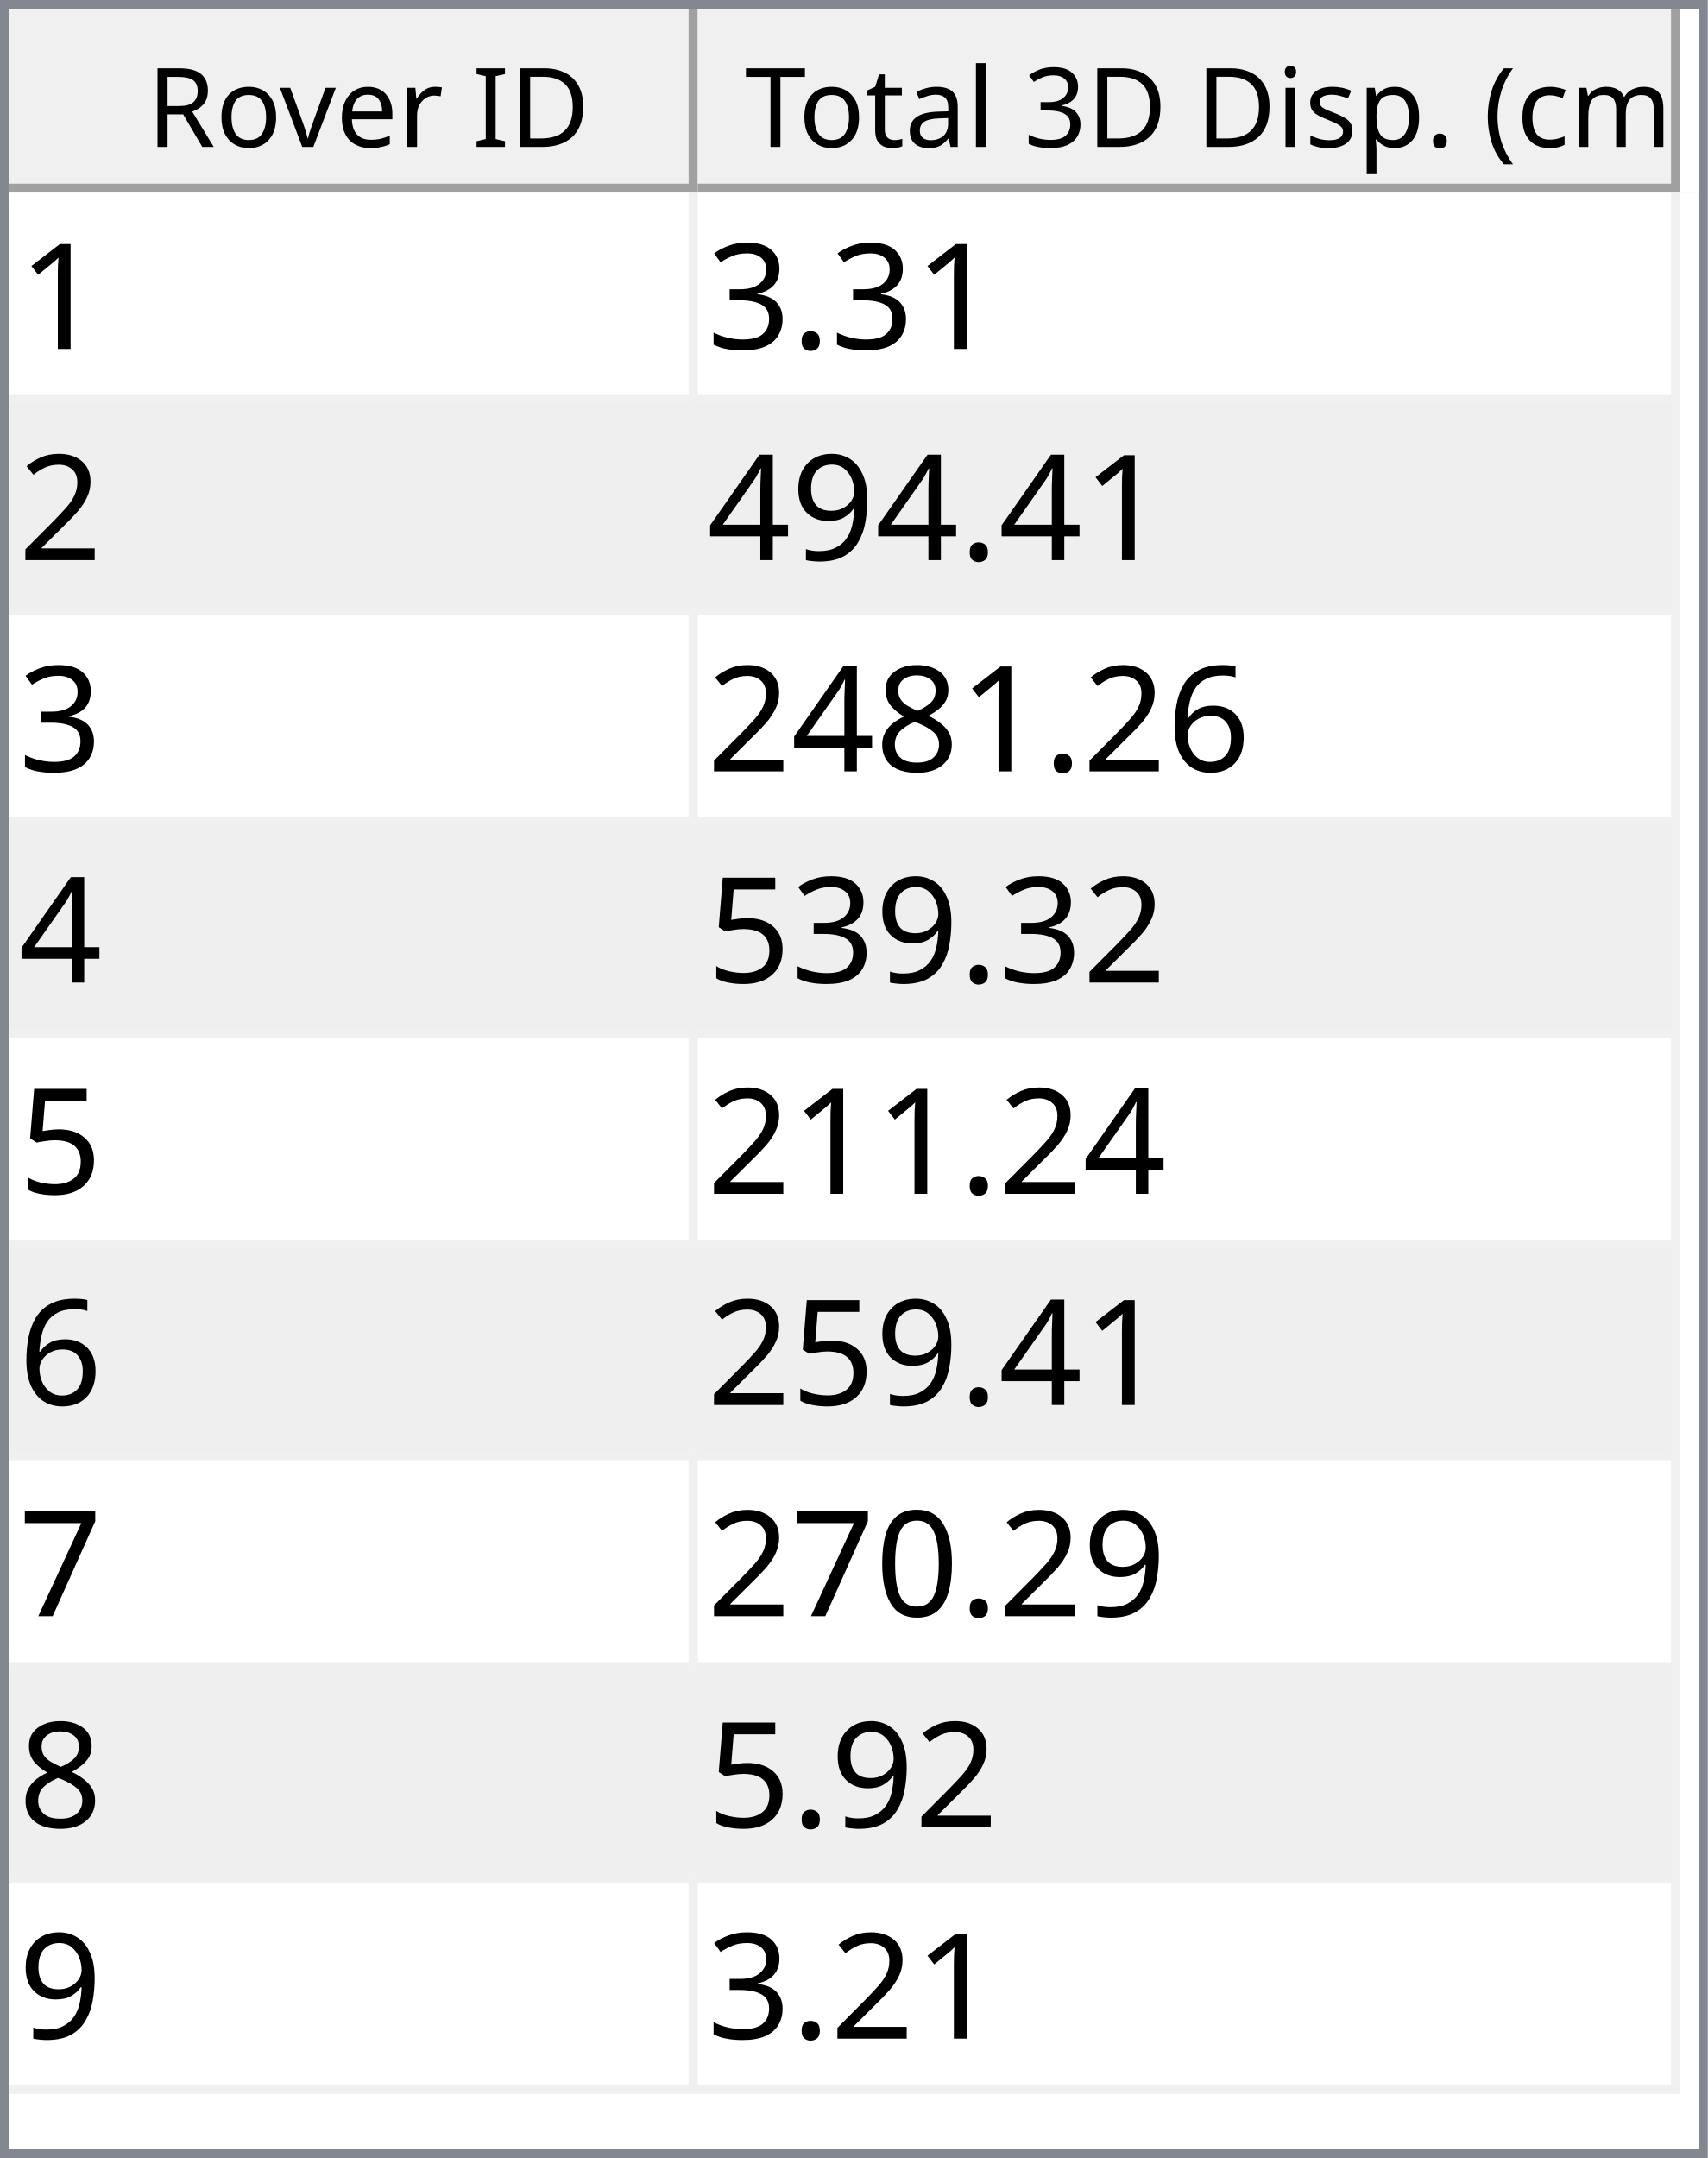
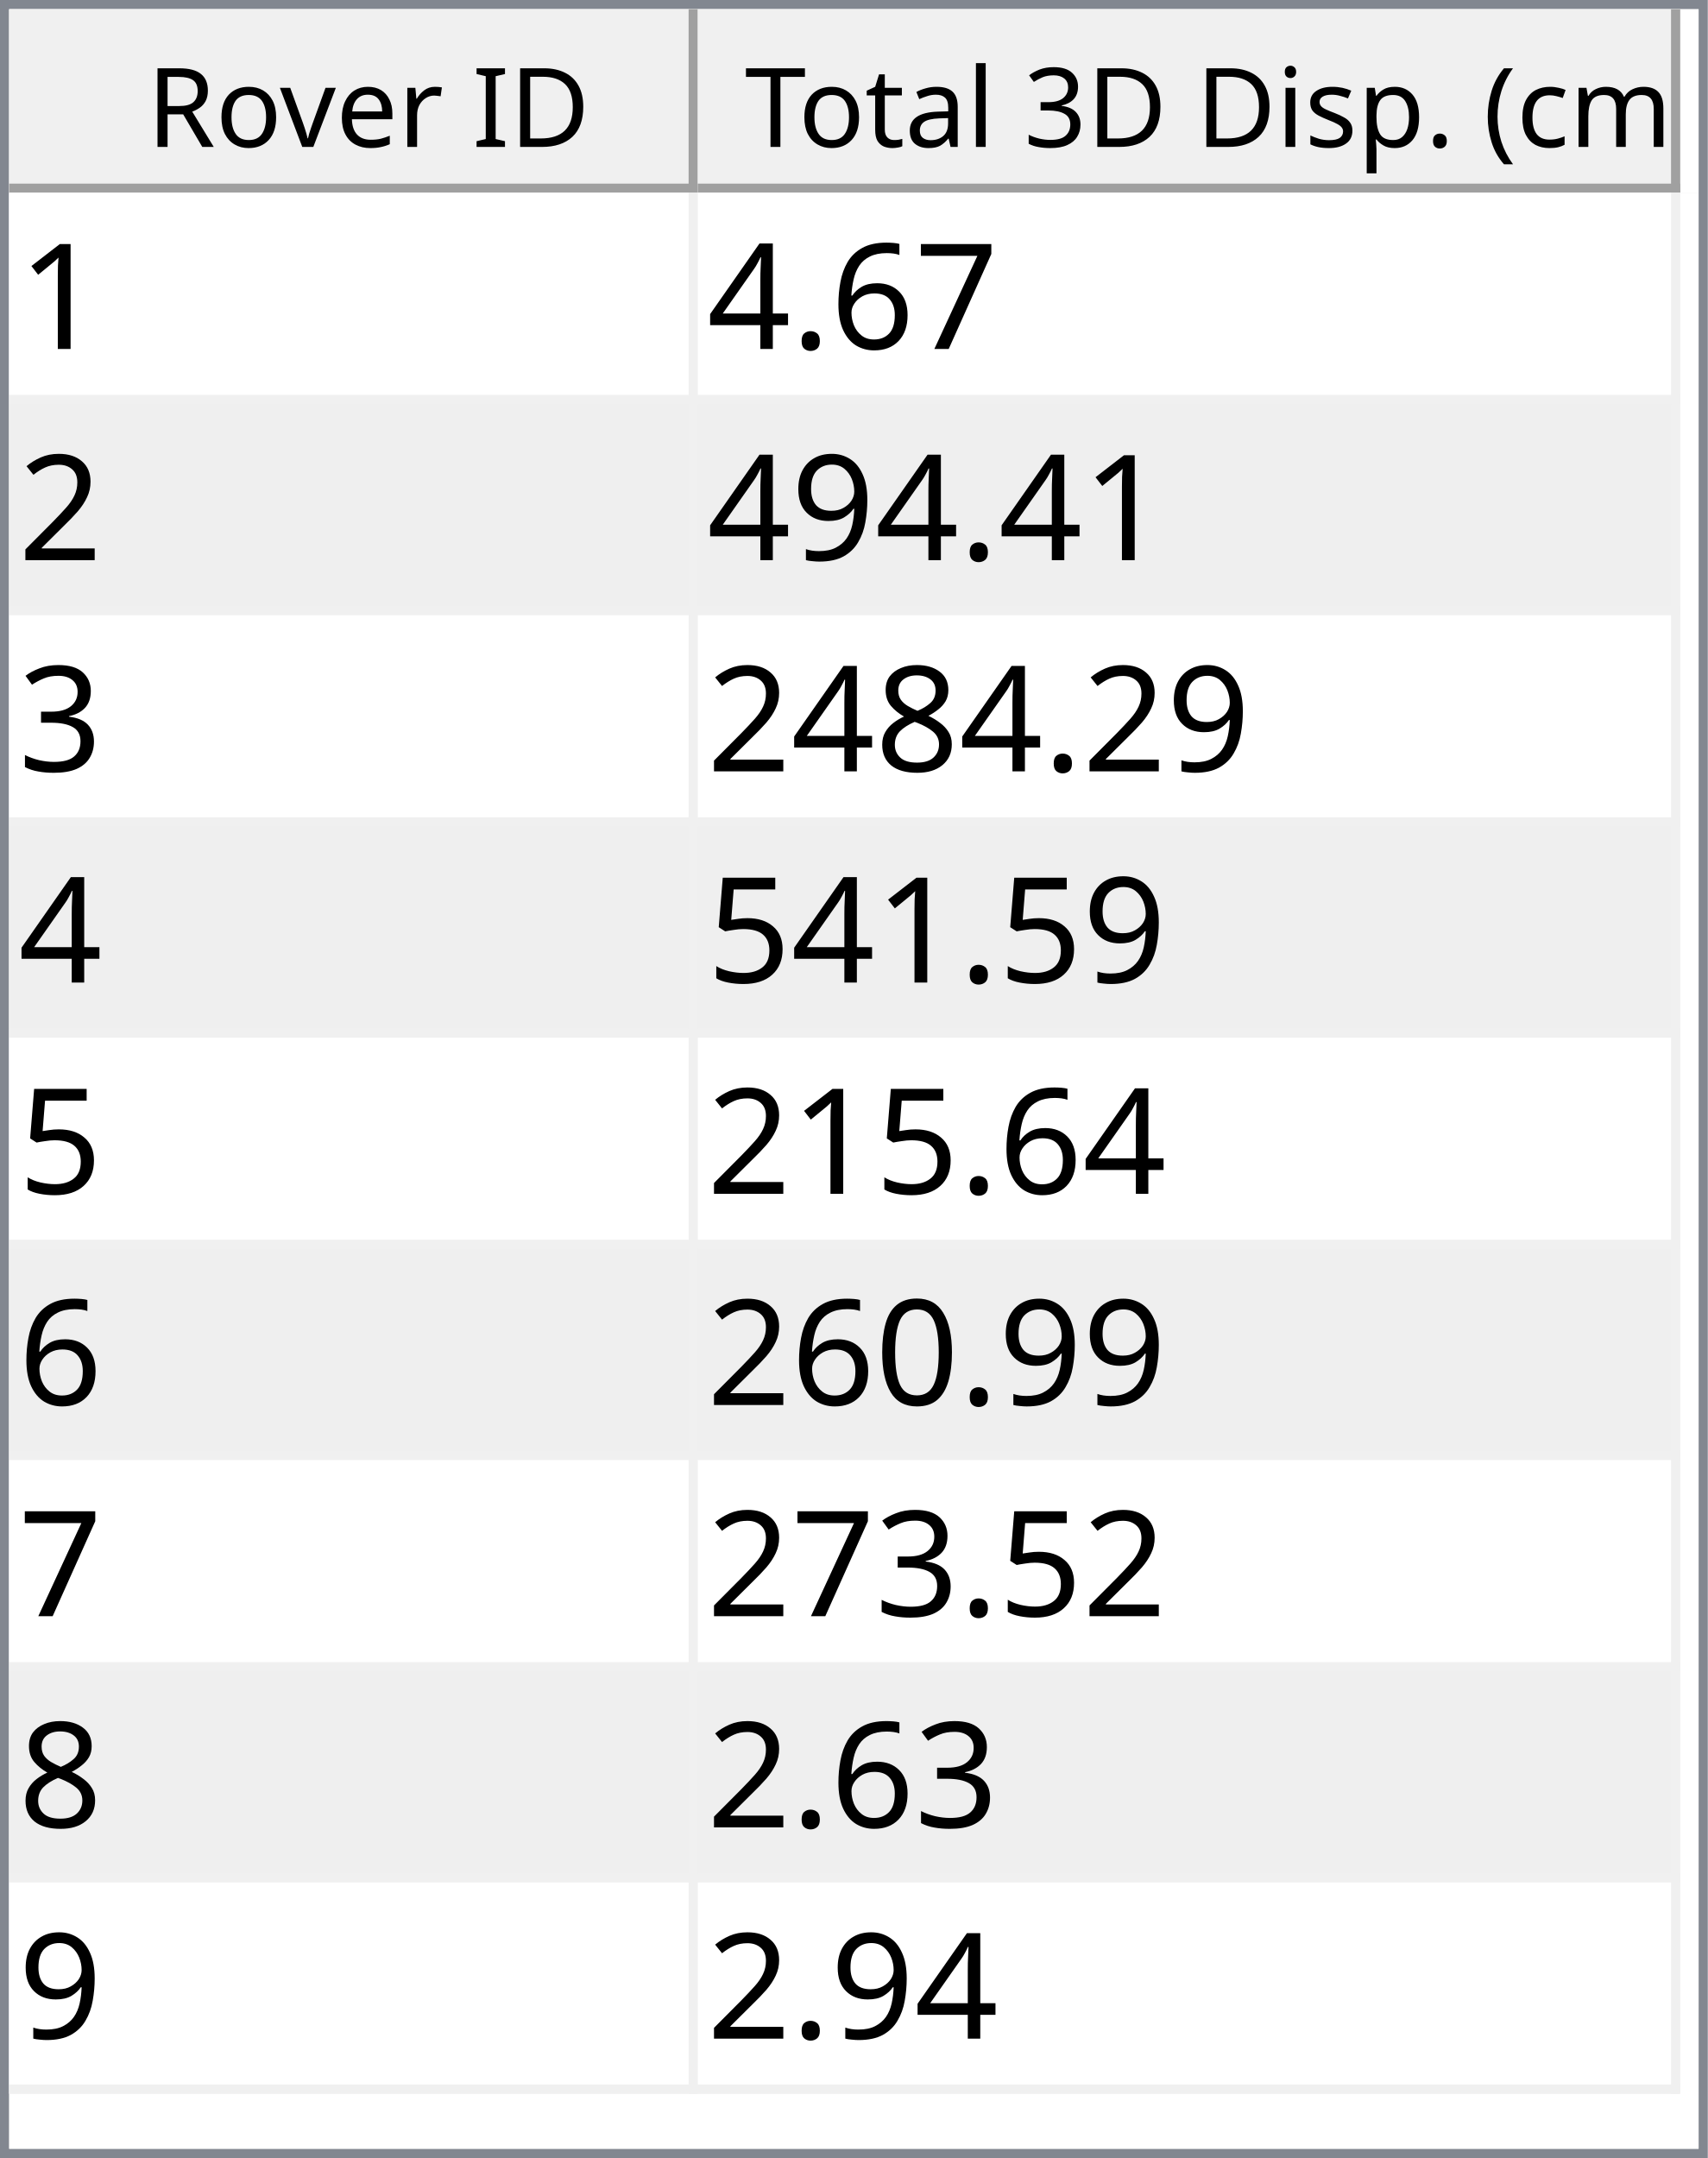
<svg xmlns="http://www.w3.org/2000/svg" style="fill-opacity:1; color-rendering:auto; color-interpolation:auto; text-rendering:auto; stroke:black; stroke-linecap:square; stroke-miterlimit:10; shape-rendering:auto; stroke-opacity:1; fill:black; stroke-dasharray:none; font-weight:normal; stroke-width:1; font-family:'Dialog'; font-style:normal; stroke-linejoin:miter; font-size:12px; stroke-dashoffset:0; image-rendering:auto;" width="186" height="235">
  <defs id="genericDefs" />
  <g>
    <defs id="defs1">
      <clipPath clipPathUnits="userSpaceOnUse" id="clipPath1">
        <path d="M0 0 L186 0 L186 235 L0 235 L0 0 Z" />
      </clipPath>
      <clipPath clipPathUnits="userSpaceOnUse" id="clipPath2">
        <path d="M0 0 L0 235 L186 235 L186 0 Z" />
      </clipPath>
      <clipPath clipPathUnits="userSpaceOnUse" id="clipPath3">
        <path d="M0 0 L0 20 L184 20 L184 0 Z" />
      </clipPath>
      <clipPath clipPathUnits="userSpaceOnUse" id="clipPath4">
        <path d="M0 0 L0 20 L75 20 L75 0 Z" />
      </clipPath>
      <clipPath clipPathUnits="userSpaceOnUse" id="clipPath5">
        <path d="M1 1 L1 19 L74 19 L74 1 Z" />
      </clipPath>
      <clipPath clipPathUnits="userSpaceOnUse" id="clipPath6">
        <path d="M0 0 L0 18 L73 18 L73 0 Z" />
      </clipPath>
      <clipPath clipPathUnits="userSpaceOnUse" id="clipPath7">
        <path d="M-0.5 -0.5 L-0.5 19.5 L74.5 19.5 L74.5 -0.5 Z" />
      </clipPath>
      <clipPath clipPathUnits="userSpaceOnUse" id="clipPath8">
        <path d="M0 0 L0 20 L107 20 L107 0 Z" />
      </clipPath>
      <clipPath clipPathUnits="userSpaceOnUse" id="clipPath9">
        <path d="M1 1 L1 19 L106 19 L106 1 Z" />
      </clipPath>
      <clipPath clipPathUnits="userSpaceOnUse" id="clipPath10">
        <path d="M0 0 L0 18 L105 18 L105 0 Z" />
      </clipPath>
      <clipPath clipPathUnits="userSpaceOnUse" id="clipPath11">
        <path d="M-0.5 -0.5 L-0.5 19.5 L106.5 19.5 L106.5 -0.5 Z" />
      </clipPath>
      <clipPath clipPathUnits="userSpaceOnUse" id="clipPath12">
        <path d="M0 0 L0 213 L184 213 L184 0 Z" />
      </clipPath>
      <clipPath clipPathUnits="userSpaceOnUse" id="clipPath13">
        <path d="M0 0 L0 207 L182 207 L182 0 Z" />
      </clipPath>
      <clipPath clipPathUnits="userSpaceOnUse" id="clipPath14">
        <path d="M-0.5 -0.5 L-0.5 206.5 L181.5 206.5 L181.5 -0.5 Z" />
      </clipPath>
      <clipPath clipPathUnits="userSpaceOnUse" id="clipPath15">
        <path d="M0 0 L0 22 L74 22 L74 0 Z" />
      </clipPath>
      <clipPath clipPathUnits="userSpaceOnUse" id="clipPath16">
        <path d="M0 0 L0 22 L106 22 L106 0 Z" />
      </clipPath>
      <font horiz-adv-x="64.551" id="font1">
        <font-face ascent="107.91" descent="25.098" units-per-em="100" style="font-style:normal; font-family:Segoe UI; font-weight:normal;" />
        <missing-glyph horiz-adv-x="64.551" d="M8.109 0 L8.109 68.266 L56.453 68.266 L56.453 0 L8.109 0 ZM15.328 7.234 L49.219 7.234 L49.219 61.031 L15.328 61.031 L15.328 7.234 Z" />
        <glyph unicode="D" horiz-adv-x="70.117" d="M9.188 0 L9.188 70.016 L28.516 70.016 Q65.531 70.016 65.531 35.891 Q65.531 19.672 55.25 9.836 Q44.969 0 27.734 0 L9.188 0 ZM17.391 62.594 L17.391 7.422 L27.828 7.422 Q41.609 7.422 49.273 14.797 Q56.938 22.172 56.938 35.688 Q56.938 62.594 28.328 62.594 L17.391 62.594 Z" />
        <glyph unicode="I" horiz-adv-x="26.611" d="M17.391 0 L9.188 0 L9.188 70.016 L17.391 70.016 L17.391 0 Z" />
        <glyph unicode=" " horiz-adv-x="27.393" d="" />
        <glyph unicode="r" horiz-adv-x="34.766" d="M34.188 41.891 Q32.078 43.5 28.125 43.5 Q23 43.5 19.555 38.672 Q16.109 33.844 16.109 25.484 L16.109 0 L8.109 0 L8.109 50 L16.109 50 L16.109 39.703 L16.312 39.703 Q18.016 44.969 21.531 47.922 Q25.047 50.875 29.391 50.875 Q32.516 50.875 34.188 50.203 L34.188 41.891 Z" />
        <glyph unicode="e" horiz-adv-x="52.295" d="M48.297 23 L12.984 23 Q13.188 14.656 17.484 10.109 Q21.781 5.562 29.297 5.562 Q37.75 5.562 44.828 11.141 L44.828 3.609 Q38.234 -1.172 27.391 -1.172 Q16.797 -1.172 10.742 5.641 Q4.688 12.453 4.688 24.812 Q4.688 36.469 11.305 43.82 Q17.922 51.172 27.734 51.172 Q37.547 51.172 42.922 44.828 Q48.297 38.484 48.297 27.203 L48.297 23 ZM40.094 29.781 Q40.047 36.719 36.75 40.578 Q33.453 44.438 27.594 44.438 Q21.922 44.438 17.969 40.383 Q14.016 36.328 13.094 29.781 L40.094 29.781 Z" />
        <glyph unicode="v" horiz-adv-x="47.9" d="M47.406 50 L27.484 0 L19.625 0 L0.688 50 L9.469 50 L22.172 13.672 Q23.578 9.672 23.922 6.688 L24.125 6.688 Q24.609 10.453 25.688 13.484 L38.969 50 L47.406 50 Z" />
        <glyph unicode="o" horiz-adv-x="58.594" d="M29 -1.172 Q17.922 -1.172 11.305 5.836 Q4.688 12.844 4.688 24.422 Q4.688 37.016 11.57 44.094 Q18.453 51.172 30.172 51.172 Q41.359 51.172 47.633 44.289 Q53.906 37.406 53.906 25.203 Q53.906 13.234 47.141 6.031 Q40.375 -1.172 29 -1.172 ZM29.594 44.438 Q21.875 44.438 17.383 39.188 Q12.891 33.938 12.891 24.703 Q12.891 15.828 17.43 10.695 Q21.969 5.562 29.594 5.562 Q37.359 5.562 41.531 10.594 Q45.703 15.625 45.703 24.906 Q45.703 34.281 41.531 39.359 Q37.359 44.438 29.594 44.438 Z" />
        <glyph unicode="R" horiz-adv-x="59.814" d="M59.375 0 L49.609 0 L37.891 19.625 Q36.281 22.359 34.766 24.289 Q33.25 26.219 31.664 27.438 Q30.078 28.656 28.25 29.219 Q26.422 29.781 24.125 29.781 L17.391 29.781 L17.391 0 L9.188 0 L9.188 70.016 L30.078 70.016 Q34.672 70.016 38.555 68.867 Q42.438 67.719 45.289 65.375 Q48.141 63.031 49.758 59.547 Q51.375 56.062 51.375 51.375 Q51.375 47.703 50.273 44.656 Q49.172 41.609 47.148 39.211 Q45.125 36.812 42.266 35.133 Q39.406 33.453 35.844 32.516 L35.844 32.328 Q37.594 31.547 38.891 30.547 Q40.188 29.547 41.359 28.18 Q42.531 26.812 43.68 25.078 Q44.828 23.344 46.234 21.047 L59.375 0 ZM17.391 62.594 L17.391 37.203 L28.516 37.203 Q31.594 37.203 34.203 38.133 Q36.812 39.062 38.719 40.797 Q40.625 42.531 41.703 45.047 Q42.781 47.562 42.781 50.688 Q42.781 56.297 39.141 59.445 Q35.5 62.594 28.609 62.594 L17.391 62.594 Z" />
        <glyph unicode=")" horiz-adv-x="30.176" d="M8.297 -15.922 L1.172 -15.922 Q16.406 2.344 16.406 26.812 Q16.406 51.469 1.078 70.016 L8.297 70.016 Q23.531 52.156 23.531 26.703 Q23.531 1.375 8.297 -15.922 Z" />
        <glyph unicode="m" horiz-adv-x="86.133" d="M79.109 0 L71.094 0 L71.094 28.719 Q71.094 37.016 68.531 40.727 Q65.969 44.438 59.906 44.438 Q54.781 44.438 51.195 39.75 Q47.609 35.062 47.609 28.516 L47.609 0 L39.594 0 L39.594 29.688 Q39.594 44.438 28.219 44.438 Q22.953 44.438 19.531 40.016 Q16.109 35.594 16.109 28.516 L16.109 0 L8.109 0 L8.109 50 L16.109 50 L16.109 42.094 L16.312 42.094 Q21.625 51.172 31.844 51.172 Q36.969 51.172 40.773 48.312 Q44.578 45.453 46 40.828 Q51.562 51.172 62.594 51.172 Q79.109 51.172 79.109 30.812 L79.109 0 Z" />
        <glyph unicode="c" horiz-adv-x="46.191" d="M42.188 2.297 Q36.422 -1.172 28.516 -1.172 Q17.828 -1.172 11.258 5.789 Q4.688 12.75 4.688 23.828 Q4.688 36.188 11.766 43.68 Q18.844 51.172 30.672 51.172 Q37.25 51.172 42.281 48.734 L42.281 40.531 Q36.719 44.438 30.375 44.438 Q22.703 44.438 17.797 38.945 Q12.891 33.453 12.891 24.516 Q12.891 15.719 17.508 10.641 Q22.125 5.562 29.891 5.562 Q36.422 5.562 42.188 9.906 L42.188 2.297 Z" />
        <glyph unicode="(" horiz-adv-x="30.176" d="M29.109 -15.922 L21.969 -15.922 Q6.844 1.375 6.844 26.703 Q6.844 52.156 21.969 70.016 L29.203 70.016 Q13.875 51.469 13.875 26.812 Q13.875 2.344 29.109 -15.922 Z" />
        <glyph unicode="." horiz-adv-x="21.68" d="M10.891 -1.078 Q8.641 -1.078 7.055 0.539 Q5.469 2.156 5.469 4.391 Q5.469 6.641 7.055 8.273 Q8.641 9.906 10.891 9.906 Q13.188 9.906 14.797 8.273 Q16.406 6.641 16.406 4.391 Q16.406 2.156 14.797 0.539 Q13.188 -1.078 10.891 -1.078 Z" />
        <glyph unicode="p" horiz-adv-x="58.789" d="M16.312 7.234 L16.109 7.234 L16.109 -23 L8.109 -23 L8.109 50 L16.109 50 L16.109 41.219 L16.312 41.219 Q22.219 51.172 33.594 51.172 Q43.266 51.172 48.688 44.461 Q54.109 37.75 54.109 26.469 Q54.109 13.922 48 6.375 Q41.891 -1.172 31.297 -1.172 Q21.578 -1.172 16.312 7.234 ZM16.109 27.391 L16.109 20.406 Q16.109 14.203 20.141 9.883 Q24.172 5.562 30.375 5.562 Q37.641 5.562 41.773 11.133 Q45.906 16.703 45.906 26.609 Q45.906 34.969 42.047 39.703 Q38.188 44.438 31.594 44.438 Q24.609 44.438 20.359 39.578 Q16.109 34.719 16.109 27.391 Z" />
        <glyph unicode="s" horiz-adv-x="42.432" d="M5.078 1.812 L5.078 10.406 Q11.625 5.562 19.484 5.562 Q30.031 5.562 30.031 12.594 Q30.031 14.594 29.125 15.992 Q28.219 17.391 26.68 18.461 Q25.141 19.531 23.07 20.383 Q21 21.234 18.609 22.172 Q15.281 23.484 12.766 24.828 Q10.25 26.172 8.57 27.859 Q6.891 29.547 6.031 31.695 Q5.172 33.844 5.172 36.719 Q5.172 40.234 6.789 42.945 Q8.406 45.656 11.086 47.484 Q13.766 49.312 17.211 50.242 Q20.656 51.172 24.312 51.172 Q30.812 51.172 35.938 48.922 L35.938 40.828 Q30.422 44.438 23.25 44.438 Q21 44.438 19.195 43.922 Q17.391 43.406 16.094 42.477 Q14.797 41.547 14.086 40.258 Q13.375 38.969 13.375 37.406 Q13.375 35.453 14.086 34.133 Q14.797 32.812 16.164 31.789 Q17.531 30.766 19.484 29.938 Q21.438 29.109 23.922 28.125 Q27.25 26.859 29.883 25.516 Q32.516 24.172 34.375 22.484 Q36.234 20.797 37.234 18.602 Q38.234 16.406 38.234 13.375 Q38.234 9.672 36.602 6.938 Q34.969 4.203 32.234 2.398 Q29.5 0.594 25.93 -0.289 Q22.359 -1.172 18.453 -1.172 Q10.75 -1.172 5.078 1.812 Z" />
        <glyph unicode="i" horiz-adv-x="24.219" d="M12.203 62.703 Q10.062 62.703 8.547 64.164 Q7.031 65.625 7.031 67.875 Q7.031 70.125 8.547 71.609 Q10.062 73.094 12.203 73.094 Q14.406 73.094 15.945 71.609 Q17.484 70.125 17.484 67.875 Q17.484 65.719 15.945 64.211 Q14.406 62.703 12.203 62.703 ZM16.109 0 L8.109 0 L8.109 50 L16.109 50 L16.109 0 Z" />
        <glyph unicode="3" horiz-adv-x="53.906" d="M46.531 19.828 Q46.531 15.094 44.75 11.211 Q42.969 7.328 39.719 4.57 Q36.469 1.812 31.93 0.297 Q27.391 -1.219 21.922 -1.219 Q11.922 -1.219 6 2.594 L6 11.188 Q13.094 5.609 22.219 5.609 Q25.875 5.609 28.828 6.539 Q31.781 7.469 33.906 9.227 Q36.031 10.984 37.18 13.477 Q38.328 15.969 38.328 19.094 Q38.328 32.812 18.797 32.812 L12.984 32.812 L12.984 39.594 L18.5 39.594 Q35.797 39.594 35.797 52.484 Q35.797 64.406 22.609 64.406 Q15.188 64.406 8.688 59.422 L8.688 67.188 Q15.375 71.188 24.609 71.188 Q29 71.188 32.57 69.969 Q36.141 68.75 38.68 66.555 Q41.219 64.359 42.609 61.281 Q44 58.203 44 54.5 Q44 40.672 30.031 36.719 L30.031 36.531 Q33.594 36.141 36.625 34.797 Q39.656 33.453 41.852 31.305 Q44.047 29.156 45.289 26.25 Q46.531 23.344 46.531 19.828 Z" />
        <glyph unicode="l" horiz-adv-x="24.219" d="M16.109 0 L8.109 0 L8.109 74.031 L16.109 74.031 L16.109 0 Z" />
        <glyph unicode="a" horiz-adv-x="50.879" d="M43.891 0 L35.891 0 L35.891 7.812 L35.688 7.812 Q30.469 -1.172 20.312 -1.172 Q12.844 -1.172 8.617 2.781 Q4.391 6.734 4.391 13.281 Q4.391 27.297 20.906 29.594 L35.891 31.688 Q35.891 44.438 25.594 44.438 Q16.547 44.438 9.281 38.281 L9.281 46.484 Q16.656 51.172 26.266 51.172 Q43.891 51.172 43.891 32.516 L43.891 0 ZM35.891 25.297 L23.828 23.641 Q18.266 22.859 15.43 20.875 Q12.594 18.891 12.594 13.875 Q12.594 10.203 15.211 7.883 Q17.828 5.562 22.172 5.562 Q28.125 5.562 32.008 9.742 Q35.891 13.922 35.891 20.312 L35.891 25.297 Z" />
        <glyph unicode="t" horiz-adv-x="33.887" d="M31.297 0.484 Q28.469 -1.078 23.828 -1.078 Q10.688 -1.078 10.688 13.578 L10.688 43.172 L2.094 43.172 L2.094 50 L10.688 50 L10.688 62.203 L18.703 64.797 L18.703 50 L31.297 50 L31.297 43.172 L18.703 43.172 L18.703 14.984 Q18.703 9.969 20.414 7.82 Q22.125 5.672 26.078 5.672 Q29.109 5.672 31.297 7.328 L31.297 0.484 Z" />
        <glyph unicode="T" horiz-adv-x="52.393" d="M50.594 62.594 L30.375 62.594 L30.375 0 L22.172 0 L22.172 62.594 L2 62.594 L2 70.016 L50.594 70.016 L50.594 62.594 Z" />
      </font>
      <font horiz-adv-x="75.0" id="font2">
        <font-face ascent="100.537" descent="21.973" units-per-em="100" style="font-style:normal; font-family:sans-serif; font-weight:normal;" />
        <missing-glyph horiz-adv-x="75.0" d="M12.5 0 L12.5 62.5 L62.5 62.5 L62.5 0 L12.5 0 ZM14.062 1.562 L60.938 1.562 L60.938 60.938 L14.062 60.938 L14.062 1.562 Z" />
        <glyph unicode="1" horiz-adv-x="55.615" d="M37.25 0 L28.469 0 L28.469 56 Q25.297 52.984 20.141 49.953 Q14.984 46.922 10.891 45.406 L10.891 53.906 Q18.266 57.375 23.781 62.305 Q29.297 67.234 31.594 71.875 L37.25 71.875 L37.25 0 Z" />
+         <glyph unicode="7" horiz-adv-x="55.615" d="M4.734 62.203 L4.734 70.656 L51.078 70.656 L51.078 63.812 Q44.234 56.547 37.523 44.484 Q30.812 32.422 27.156 19.672 Q24.516 10.688 23.781 0 L14.75 0 Q14.891 8.453 18.062 20.414 Q21.234 32.375 27.172 43.484 Q33.109 54.594 39.797 62.203 L4.734 62.203 Z" />
+         <glyph unicode="6" horiz-adv-x="55.615" d="M49.75 54.047 L41.016 53.375 Q39.844 58.547 37.703 60.891 Q34.125 64.656 28.906 64.656 Q24.703 64.656 21.531 62.312 Q17.391 59.281 14.992 53.469 Q12.594 47.656 12.5 36.922 Q15.672 41.75 20.266 44.094 Q24.859 46.438 29.891 46.438 Q38.672 46.438 44.852 39.969 Q51.031 33.5 51.031 23.25 Q51.031 16.5 48.125 10.719 Q45.219 4.938 40.141 1.859 Q35.062 -1.219 28.609 -1.219 Q17.625 -1.219 10.695 6.859 Q3.766 14.938 3.766 33.5 Q3.766 54.25 11.422 63.672 Q18.109 71.875 29.438 71.875 Q37.891 71.875 43.289 67.141 Q48.688 62.406 49.75 54.047 ZM13.875 23.188 Q13.875 18.656 15.797 14.508 Q17.719 10.359 21.188 8.18 Q24.656 6 28.469 6 Q34.031 6 38.039 10.492 Q42.047 14.984 42.047 22.703 Q42.047 30.125 38.086 34.398 Q34.125 38.672 28.125 38.672 Q22.172 38.672 18.023 34.398 Q13.875 30.125 13.875 23.188 Z" />
        <glyph unicode="." horiz-adv-x="27.783" d="M9.078 0 L9.078 10.016 L19.094 10.016 L19.094 0 L9.078 0 Z" />
-         <glyph unicode="3" horiz-adv-x="55.615" d="M4.203 18.891 L12.984 20.062 Q14.5 12.594 18.141 9.297 Q21.781 6 27 6 Q33.203 6 37.477 10.297 Q41.75 14.594 41.75 20.953 Q41.75 27 37.797 30.93 Q33.844 34.859 27.734 34.859 Q25.25 34.859 21.531 33.891 L22.516 41.609 Q23.391 41.5 23.922 41.5 Q29.547 41.5 34.039 44.43 Q38.531 47.359 38.531 53.469 Q38.531 58.297 35.258 61.477 Q31.984 64.656 26.812 64.656 Q21.688 64.656 18.266 61.43 Q14.844 58.203 13.875 51.766 L5.078 53.328 Q6.688 62.156 12.398 67.016 Q18.109 71.875 26.609 71.875 Q32.469 71.875 37.398 69.359 Q42.328 66.844 44.945 62.5 Q47.562 58.156 47.562 53.266 Q47.562 48.641 45.07 44.828 Q42.578 41.016 37.703 38.766 Q44.047 37.312 47.562 32.695 Q51.078 28.078 51.078 21.141 Q51.078 11.766 44.242 5.25 Q37.406 -1.266 26.953 -1.266 Q17.531 -1.266 11.305 4.352 Q5.078 9.969 4.203 18.891 Z" />
+         <glyph unicode="4" horiz-adv-x="55.615" d="M32.328 0 L32.328 17.141 L1.266 17.141 L1.266 25.203 L33.938 71.578 L41.109 71.578 L41.109 25.203 L50.781 25.203 L50.781 17.141 L41.109 17.141 L41.109 0 L32.328 0 ZM32.328 25.203 L32.328 57.469 L9.906 25.203 L32.328 25.203 Z" />
        <glyph unicode="2" horiz-adv-x="55.615" d="M50.344 8.453 L50.344 0 L3.031 0 Q2.938 3.172 4.047 6.109 Q5.859 10.938 9.836 15.625 Q13.812 20.312 21.344 26.469 Q33.016 36.031 37.117 41.625 Q41.219 47.219 41.219 52.203 Q41.219 57.422 37.477 61.008 Q33.734 64.594 27.734 64.594 Q21.391 64.594 17.578 60.789 Q13.766 56.984 13.719 50.25 L4.688 51.172 Q5.609 61.281 11.664 66.578 Q17.719 71.875 27.938 71.875 Q38.234 71.875 44.242 66.164 Q50.25 60.453 50.25 52 Q50.25 47.703 48.492 43.555 Q46.734 39.406 42.656 34.812 Q38.578 30.219 29.109 22.219 Q21.188 15.578 18.945 13.211 Q16.703 10.844 15.234 8.453 L50.344 8.453 Z" />
        <glyph unicode="9" horiz-adv-x="55.615" d="M5.469 16.547 L13.922 17.328 Q14.984 11.375 18.016 8.688 Q21.047 6 25.781 6 Q29.828 6 32.883 7.859 Q35.938 9.719 37.891 12.82 Q39.844 15.922 41.164 21.195 Q42.484 26.469 42.484 31.938 Q42.484 32.516 42.438 33.688 Q39.797 29.5 35.234 26.883 Q30.672 24.266 25.344 24.266 Q16.453 24.266 10.305 30.711 Q4.156 37.156 4.156 47.703 Q4.156 58.594 10.578 65.234 Q17 71.875 26.656 71.875 Q33.641 71.875 39.43 68.117 Q45.219 64.359 48.219 57.398 Q51.219 50.438 51.219 37.25 Q51.219 23.531 48.242 15.406 Q45.266 7.281 39.383 3.031 Q33.5 -1.219 25.594 -1.219 Q17.188 -1.219 11.867 3.445 Q6.547 8.109 5.469 16.547 ZM41.453 48.141 Q41.453 55.719 37.43 60.156 Q33.406 64.594 27.734 64.594 Q21.875 64.594 17.531 59.812 Q13.188 55.031 13.188 47.406 Q13.188 40.578 17.312 36.305 Q21.438 32.031 27.484 32.031 Q33.594 32.031 37.523 36.305 Q41.453 40.578 41.453 48.141 Z" />
-         <glyph unicode="4" horiz-adv-x="55.615" d="M32.328 0 L32.328 17.141 L1.266 17.141 L1.266 25.203 L33.938 71.578 L41.109 71.578 L41.109 25.203 L50.781 25.203 L50.781 17.141 L41.109 17.141 L41.109 0 L32.328 0 ZM32.328 25.203 L32.328 57.469 L9.906 25.203 L32.328 25.203 Z" />
-         <glyph unicode="6" horiz-adv-x="55.615" d="M49.75 54.047 L41.016 53.375 Q39.844 58.547 37.703 60.891 Q34.125 64.656 28.906 64.656 Q24.703 64.656 21.531 62.312 Q17.391 59.281 14.992 53.469 Q12.594 47.656 12.5 36.922 Q15.672 41.75 20.266 44.094 Q24.859 46.438 29.891 46.438 Q38.672 46.438 44.852 39.969 Q51.031 33.5 51.031 23.25 Q51.031 16.5 48.125 10.719 Q45.219 4.938 40.141 1.859 Q35.062 -1.219 28.609 -1.219 Q17.625 -1.219 10.695 6.859 Q3.766 14.938 3.766 33.5 Q3.766 54.25 11.422 63.672 Q18.109 71.875 29.438 71.875 Q37.891 71.875 43.289 67.141 Q48.688 62.406 49.75 54.047 ZM13.875 23.188 Q13.875 18.656 15.797 14.508 Q17.719 10.359 21.188 8.18 Q24.656 6 28.469 6 Q34.031 6 38.039 10.492 Q42.047 14.984 42.047 22.703 Q42.047 30.125 38.086 34.398 Q34.125 38.672 28.125 38.672 Q22.172 38.672 18.023 34.398 Q13.875 30.125 13.875 23.188 Z" />
+         <glyph unicode="3" horiz-adv-x="55.615" d="M4.203 18.891 L12.984 20.062 Q14.5 12.594 18.141 9.297 Q21.781 6 27 6 Q33.203 6 37.477 10.297 Q41.75 14.594 41.75 20.953 Q41.75 27 37.797 30.93 Q33.844 34.859 27.734 34.859 Q25.25 34.859 21.531 33.891 L22.516 41.609 Q23.391 41.5 23.922 41.5 Q29.547 41.5 34.039 44.43 Q38.531 47.359 38.531 53.469 Q38.531 58.297 35.258 61.477 Q31.984 64.656 26.812 64.656 Q21.688 64.656 18.266 61.43 Q14.844 58.203 13.875 51.766 L5.078 53.328 Q6.688 62.156 12.398 67.016 Q18.109 71.875 26.609 71.875 Q32.469 71.875 37.398 69.359 Q42.328 66.844 44.945 62.5 Q47.562 58.156 47.562 53.266 Q47.562 48.641 45.07 44.828 Q42.578 41.016 37.703 38.766 Q44.047 37.312 47.562 32.695 Q51.078 28.078 51.078 21.141 Q51.078 11.766 44.242 5.25 Q37.406 -1.266 26.953 -1.266 Q17.531 -1.266 11.305 4.352 Q5.078 9.969 4.203 18.891 Z" />
        <glyph unicode="8" horiz-adv-x="55.615" d="M17.672 38.812 Q12.203 40.828 9.57 44.539 Q6.938 48.25 6.938 53.422 Q6.938 61.234 12.555 66.555 Q18.172 71.875 27.484 71.875 Q36.859 71.875 42.578 66.43 Q48.297 60.984 48.297 53.172 Q48.297 48.188 45.68 44.508 Q43.062 40.828 37.75 38.812 Q44.344 36.672 47.781 31.883 Q51.219 27.094 51.219 20.453 Q51.219 11.281 44.727 5.031 Q38.234 -1.219 27.641 -1.219 Q17.047 -1.219 10.547 5.055 Q4.047 11.328 4.047 20.703 Q4.047 27.688 7.594 32.398 Q11.141 37.109 17.672 38.812 ZM15.922 53.719 Q15.922 48.641 19.195 45.414 Q22.469 42.188 27.688 42.188 Q32.766 42.188 36.016 45.383 Q39.266 48.578 39.266 53.219 Q39.266 58.062 35.914 61.359 Q32.562 64.656 27.594 64.656 Q22.562 64.656 19.242 61.43 Q15.922 58.203 15.922 53.719 ZM13.094 20.656 Q13.094 16.891 14.875 13.375 Q16.656 9.859 20.172 7.93 Q23.688 6 27.734 6 Q34.031 6 38.133 10.055 Q42.234 14.109 42.234 20.359 Q42.234 26.703 38.016 30.859 Q33.797 35.016 27.438 35.016 Q21.234 35.016 17.164 30.914 Q13.094 26.812 13.094 20.656 Z" />
        <glyph unicode="5" horiz-adv-x="55.615" d="M4.156 18.75 L13.375 19.531 Q14.406 12.797 18.141 9.398 Q21.875 6 27.156 6 Q33.5 6 37.891 10.789 Q42.281 15.578 42.281 23.484 Q42.281 31 38.062 35.352 Q33.844 39.703 27 39.703 Q22.75 39.703 19.336 37.773 Q15.922 35.844 13.969 32.766 L5.719 33.844 L12.641 70.609 L48.25 70.609 L48.25 62.203 L19.672 62.203 L15.828 42.969 Q22.266 47.469 29.344 47.469 Q38.719 47.469 45.164 40.969 Q51.609 34.469 51.609 24.266 Q51.609 14.547 45.953 7.469 Q39.062 -1.219 27.156 -1.219 Q17.391 -1.219 11.211 4.25 Q5.031 9.719 4.156 18.75 Z" />
-         <glyph unicode="7" horiz-adv-x="55.615" d="M4.734 62.203 L4.734 70.656 L51.078 70.656 L51.078 63.812 Q44.234 56.547 37.523 44.484 Q30.812 32.422 27.156 19.672 Q24.516 10.688 23.781 0 L14.75 0 Q14.891 8.453 18.062 20.414 Q21.234 32.375 27.172 43.484 Q33.109 54.594 39.797 62.203 L4.734 62.203 Z" />
        <glyph unicode="0" horiz-adv-x="55.615" d="M4.156 35.297 Q4.156 48 6.766 55.742 Q9.375 63.484 14.523 67.68 Q19.672 71.875 27.484 71.875 Q33.25 71.875 37.594 69.555 Q41.938 67.234 44.773 62.867 Q47.609 58.5 49.219 52.227 Q50.828 45.953 50.828 35.297 Q50.828 22.703 48.242 14.969 Q45.656 7.234 40.508 3.008 Q35.359 -1.219 27.484 -1.219 Q17.141 -1.219 11.234 6.203 Q4.156 15.141 4.156 35.297 ZM13.188 35.297 Q13.188 17.672 17.312 11.836 Q21.438 6 27.484 6 Q33.547 6 37.672 11.859 Q41.797 17.719 41.797 35.297 Q41.797 52.984 37.672 58.789 Q33.547 64.594 27.391 64.594 Q21.344 64.594 17.719 59.469 Q13.188 52.938 13.188 35.297 Z" />
      </font>
    </defs>
    <g style="fill:white; stroke:white;">
      <rect x="0" y="0" width="186" style="clip-path:url(#clipPath1); stroke:none;" height="235" />
    </g>
    <g style="fill:white; text-rendering:optimizeSpeed; color-rendering:optimizeSpeed; image-rendering:optimizeSpeed; shape-rendering:crispEdges; stroke:white; color-interpolation:sRGB;">
      <rect x="0" width="186" height="235" y="0" style="stroke:none;" />
      <path style="stroke:none;" d="M0 235 L186 235 L186 0 L0 0 Z" />
    </g>
    <g style="fill:rgb(240,240,240); font-family:'Segoe UI'; stroke:rgb(240,240,240);">
      <rect x="0" y="0" width="186" style="clip-path:url(#clipPath2); stroke:none;" height="235" />
    </g>
    <g style="fill:rgb(130,135,144); font-family:'Segoe UI'; stroke:rgb(130,135,144);">
      <path d="M0 0 L186 0 L186 235 L0 235 L0 0 ZM1 1 L185 1 L185 234 L1 234 L1 1 Z" style="fill-rule:evenodd; clip-path:url(#clipPath2); stroke:none;" />
    </g>
    <g style="fill:white; font-family:'Segoe UI'; stroke:white;" transform="translate(1,1)">
      <rect x="0" y="0" width="184" style="clip-path:url(#clipPath3); stroke:none;" height="20" />
    </g>
    <g style="fill:rgb(240,240,240); font-family:'Segoe UI'; stroke:rgb(240,240,240);" transform="translate(1,1)">
      <rect x="0" y="0" width="75" style="clip-path:url(#clipPath4); stroke:none;" height="20" />
    </g>
    <g style="font-family:'Segoe UI';" transform="translate(2,2)">
      <text x="14" xml:space="preserve" y="14" style="clip-path:url(#clipPath6); stroke:none;">Rover ID</text>
    </g>
    <g style="fill:rgb(160,160,160); font-family:'Segoe UI'; stroke:rgb(160,160,160); stroke-linejoin:bevel;" transform="translate(1.5,1.5)">
      <line x1="74" x2="74" y1="0" style="fill:none; clip-path:url(#clipPath7);" y2="19" />
    </g>
    <g style="fill:rgb(160,160,160); font-family:'Segoe UI'; stroke:rgb(160,160,160); stroke-linejoin:bevel;" transform="matrix(1,0,0,1,1,1) translate(0.5,0.5)">
      <line x1="0" x2="74" y1="19" style="fill:none; clip-path:url(#clipPath7);" y2="19" />
    </g>
    <g style="fill:rgb(240,240,240); font-family:'Segoe UI'; stroke:rgb(240,240,240);" transform="translate(76,1)">
      <rect x="0" y="0" width="107" style="clip-path:url(#clipPath8); stroke:none;" height="20" />
    </g>
    <g style="font-family:'Segoe UI';" transform="translate(77,2)">
      <text x="1" xml:space="preserve" y="14" style="clip-path:url(#clipPath10); stroke:none;"> Total 3D Disp. (cm)</text>
    </g>
    <g style="fill:rgb(160,160,160); font-family:'Segoe UI'; stroke:rgb(160,160,160); stroke-linejoin:bevel;" transform="translate(76.5,1.5)">
      <line x1="106" x2="106" y1="0" style="fill:none; clip-path:url(#clipPath11);" y2="19" />
    </g>
    <g style="fill:rgb(160,160,160); font-family:'Segoe UI'; stroke:rgb(160,160,160); stroke-linejoin:bevel;" transform="matrix(1,0,0,1,76,1) translate(0.5,0.5)">
      <line x1="0" x2="106" y1="19" style="fill:none; clip-path:url(#clipPath11);" y2="19" />
    </g>
    <g style="fill:white; font-family:'Segoe UI'; stroke:white;" transform="translate(1,21)">
      <rect x="0" y="0" width="184" style="clip-path:url(#clipPath12); stroke:none;" height="213" />
    </g>
    <g style="fill:rgb(240,240,240); font-size:16px; font-family:sans-serif; stroke:rgb(240,240,240);" transform="translate(1,21)">
      <rect x="0" y="0" width="182" style="clip-path:url(#clipPath13); stroke:none;" height="207" />
      <line transform="translate(0.5,0.5)" x1="0" x2="181" y1="22" style="clip-path:url(#clipPath14); fill:none; stroke-linejoin:bevel;" y2="22" />
    </g>
    <g transform="matrix(1,0,0,1,1,21) translate(0.5,0.5)" style="fill:rgb(240,240,240); font-size:16px; font-family:sans-serif; stroke:rgb(240,240,240); stroke-linejoin:bevel;">
      <line x1="0" x2="181" y1="45" style="fill:none; clip-path:url(#clipPath14);" y2="45" />
    </g>
    <g transform="matrix(1,0,0,1,1,21) translate(0.5,0.5)" style="fill:rgb(240,240,240); font-size:16px; font-family:sans-serif; stroke:rgb(240,240,240); stroke-linejoin:bevel;">
      <line x1="0" x2="181" y1="68" style="fill:none; clip-path:url(#clipPath14);" y2="68" />
    </g>
    <g transform="matrix(1,0,0,1,1,21) translate(0.5,0.5)" style="fill:rgb(240,240,240); font-size:16px; font-family:sans-serif; stroke:rgb(240,240,240); stroke-linejoin:bevel;">
      <line x1="0" x2="181" y1="91" style="fill:none; clip-path:url(#clipPath14);" y2="91" />
    </g>
    <g transform="matrix(1,0,0,1,1,21) translate(0.5,0.5)" style="fill:rgb(240,240,240); font-size:16px; font-family:sans-serif; stroke:rgb(240,240,240); stroke-linejoin:bevel;">
      <line x1="0" x2="181" y1="114" style="fill:none; clip-path:url(#clipPath14);" y2="114" />
    </g>
    <g transform="matrix(1,0,0,1,1,21) translate(0.5,0.5)" style="fill:rgb(240,240,240); font-size:16px; font-family:sans-serif; stroke:rgb(240,240,240); stroke-linejoin:bevel;">
      <line x1="0" x2="181" y1="137" style="fill:none; clip-path:url(#clipPath14);" y2="137" />
    </g>
    <g transform="matrix(1,0,0,1,1,21) translate(0.5,0.5)" style="fill:rgb(240,240,240); font-size:16px; font-family:sans-serif; stroke:rgb(240,240,240); stroke-linejoin:bevel;">
      <line x1="0" x2="181" y1="160" style="fill:none; clip-path:url(#clipPath14);" y2="160" />
    </g>
    <g transform="matrix(1,0,0,1,1,21) translate(0.5,0.5)" style="fill:rgb(240,240,240); font-size:16px; font-family:sans-serif; stroke:rgb(240,240,240); stroke-linejoin:bevel;">
      <line x1="0" x2="181" y1="183" style="fill:none; clip-path:url(#clipPath14);" y2="183" />
    </g>
    <g transform="matrix(1,0,0,1,1,21) translate(0.5,0.5)" style="fill:rgb(240,240,240); font-size:16px; font-family:sans-serif; stroke:rgb(240,240,240); stroke-linejoin:bevel;">
      <line x1="0" x2="181" y1="206" style="fill:none; clip-path:url(#clipPath14);" y2="206" />
    </g>
    <g transform="matrix(1,0,0,1,1,21) translate(0.5,0.5)" style="fill:rgb(240,240,240); font-size:16px; font-family:sans-serif; stroke:rgb(240,240,240); stroke-linejoin:bevel;">
      <line x1="74" x2="74" y1="0" style="fill:none; clip-path:url(#clipPath14);" y2="206" />
    </g>
    <g transform="matrix(1,0,0,1,1,21) translate(0.5,0.5)" style="fill:rgb(240,240,240); font-size:16px; font-family:sans-serif; stroke:rgb(240,240,240); stroke-linejoin:bevel;">
      <line x1="181" x2="181" y1="0" style="fill:none; clip-path:url(#clipPath14);" y2="206" />
    </g>
    <g style="fill:white; font-size:16px; font-family:sans-serif; stroke:white;" transform="matrix(1,0,0,1,1,21)">
      <rect x="0" y="0" width="74" style="clip-path:url(#clipPath15); stroke:none;" height="22" />
      <text x="1" y="17" style="fill:black; clip-path:url(#clipPath15); stroke:none;" xml:space="preserve">1</text>
    </g>
    <g style="fill:white; font-size:16px; font-family:sans-serif; stroke:white;" transform="matrix(1,0,0,1,1,21) translate(75,0)">
      <rect x="0" y="0" width="106" style="clip-path:url(#clipPath16); stroke:none;" height="22" />
-       <text x="1" y="17" style="fill:black; clip-path:url(#clipPath16); stroke:none;" xml:space="preserve">3.31</text>
+       <text x="1" y="17" style="fill:black; clip-path:url(#clipPath16); stroke:none;" xml:space="preserve">4.67</text>
    </g>
    <g style="fill:rgb(239,239,239); font-size:16px; font-family:sans-serif; stroke:rgb(239,239,239);" transform="matrix(1,0,0,1,1,21) translate(0,23)">
      <rect x="0" y="0" width="74" style="clip-path:url(#clipPath15); stroke:none;" height="22" />
      <text x="1" y="17" style="fill:black; clip-path:url(#clipPath15); stroke:none;" xml:space="preserve">2</text>
    </g>
    <g style="fill:rgb(239,239,239); font-size:16px; font-family:sans-serif; stroke:rgb(239,239,239);" transform="matrix(1,0,0,1,1,21) translate(75,23)">
      <rect x="0" y="0" width="106" style="clip-path:url(#clipPath16); stroke:none;" height="22" />
      <text x="1" y="17" style="fill:black; clip-path:url(#clipPath16); stroke:none;" xml:space="preserve">494.41</text>
    </g>
    <g style="fill:white; font-size:16px; font-family:sans-serif; stroke:white;" transform="matrix(1,0,0,1,1,21) translate(0,46)">
      <rect x="0" y="0" width="74" style="clip-path:url(#clipPath15); stroke:none;" height="22" />
      <text x="1" y="17" style="fill:black; clip-path:url(#clipPath15); stroke:none;" xml:space="preserve">3</text>
    </g>
    <g style="fill:white; font-size:16px; font-family:sans-serif; stroke:white;" transform="matrix(1,0,0,1,1,21) translate(75,46)">
      <rect x="0" y="0" width="106" style="clip-path:url(#clipPath16); stroke:none;" height="22" />
-       <text x="1" y="17" style="fill:black; clip-path:url(#clipPath16); stroke:none;" xml:space="preserve">2481.26</text>
+       <text x="1" y="17" style="fill:black; clip-path:url(#clipPath16); stroke:none;" xml:space="preserve">2484.29</text>
    </g>
    <g style="fill:rgb(239,239,239); font-size:16px; font-family:sans-serif; stroke:rgb(239,239,239);" transform="matrix(1,0,0,1,1,21) translate(0,69)">
      <rect x="0" y="0" width="74" style="clip-path:url(#clipPath15); stroke:none;" height="22" />
      <text x="1" y="17" style="fill:black; clip-path:url(#clipPath15); stroke:none;" xml:space="preserve">4</text>
    </g>
    <g style="fill:rgb(239,239,239); font-size:16px; font-family:sans-serif; stroke:rgb(239,239,239);" transform="matrix(1,0,0,1,1,21) translate(75,69)">
      <rect x="0" y="0" width="106" style="clip-path:url(#clipPath16); stroke:none;" height="22" />
-       <text x="1" y="17" style="fill:black; clip-path:url(#clipPath16); stroke:none;" xml:space="preserve">539.32</text>
+       <text x="1" y="17" style="fill:black; clip-path:url(#clipPath16); stroke:none;" xml:space="preserve">541.59</text>
    </g>
    <g style="fill:white; font-size:16px; font-family:sans-serif; stroke:white;" transform="matrix(1,0,0,1,1,21) translate(0,92)">
      <rect x="0" y="0" width="74" style="clip-path:url(#clipPath15); stroke:none;" height="22" />
      <text x="1" y="17" style="fill:black; clip-path:url(#clipPath15); stroke:none;" xml:space="preserve">5</text>
    </g>
    <g style="fill:white; font-size:16px; font-family:sans-serif; stroke:white;" transform="matrix(1,0,0,1,1,21) translate(75,92)">
      <rect x="0" y="0" width="106" style="clip-path:url(#clipPath16); stroke:none;" height="22" />
-       <text x="1" y="17" style="fill:black; clip-path:url(#clipPath16); stroke:none;" xml:space="preserve">211.24</text>
+       <text x="1" y="17" style="fill:black; clip-path:url(#clipPath16); stroke:none;" xml:space="preserve">215.64</text>
    </g>
    <g style="fill:rgb(239,239,239); font-size:16px; font-family:sans-serif; stroke:rgb(239,239,239);" transform="matrix(1,0,0,1,1,21) translate(0,115)">
      <rect x="0" y="0" width="74" style="clip-path:url(#clipPath15); stroke:none;" height="22" />
      <text x="1" y="17" style="fill:black; clip-path:url(#clipPath15); stroke:none;" xml:space="preserve">6</text>
    </g>
    <g style="fill:rgb(239,239,239); font-size:16px; font-family:sans-serif; stroke:rgb(239,239,239);" transform="matrix(1,0,0,1,1,21) translate(75,115)">
      <rect x="0" y="0" width="106" style="clip-path:url(#clipPath16); stroke:none;" height="22" />
-       <text x="1" y="17" style="fill:black; clip-path:url(#clipPath16); stroke:none;" xml:space="preserve">259.41</text>
+       <text x="1" y="17" style="fill:black; clip-path:url(#clipPath16); stroke:none;" xml:space="preserve">260.99</text>
    </g>
    <g style="fill:white; font-size:16px; font-family:sans-serif; stroke:white;" transform="matrix(1,0,0,1,1,21) translate(0,138)">
      <rect x="0" y="0" width="74" style="clip-path:url(#clipPath15); stroke:none;" height="22" />
      <text x="1" y="17" style="fill:black; clip-path:url(#clipPath15); stroke:none;" xml:space="preserve">7</text>
    </g>
    <g style="fill:white; font-size:16px; font-family:sans-serif; stroke:white;" transform="matrix(1,0,0,1,1,21) translate(75,138)">
      <rect x="0" y="0" width="106" style="clip-path:url(#clipPath16); stroke:none;" height="22" />
-       <text x="1" y="17" style="fill:black; clip-path:url(#clipPath16); stroke:none;" xml:space="preserve">270.29</text>
+       <text x="1" y="17" style="fill:black; clip-path:url(#clipPath16); stroke:none;" xml:space="preserve">273.52</text>
    </g>
    <g style="fill:rgb(239,239,239); font-size:16px; font-family:sans-serif; stroke:rgb(239,239,239);" transform="matrix(1,0,0,1,1,21) translate(0,161)">
      <rect x="0" y="0" width="74" style="clip-path:url(#clipPath15); stroke:none;" height="22" />
      <text x="1" y="17" style="fill:black; clip-path:url(#clipPath15); stroke:none;" xml:space="preserve">8</text>
    </g>
    <g style="fill:rgb(239,239,239); font-size:16px; font-family:sans-serif; stroke:rgb(239,239,239);" transform="matrix(1,0,0,1,1,21) translate(75,161)">
      <rect x="0" y="0" width="106" style="clip-path:url(#clipPath16); stroke:none;" height="22" />
-       <text x="1" y="17" style="fill:black; clip-path:url(#clipPath16); stroke:none;" xml:space="preserve">5.92</text>
+       <text x="1" y="17" style="fill:black; clip-path:url(#clipPath16); stroke:none;" xml:space="preserve">2.63</text>
    </g>
    <g style="fill:white; font-size:16px; font-family:sans-serif; stroke:white;" transform="matrix(1,0,0,1,1,21) translate(0,184)">
      <rect x="0" y="0" width="74" style="clip-path:url(#clipPath15); stroke:none;" height="22" />
      <text x="1" y="17" style="fill:black; clip-path:url(#clipPath15); stroke:none;" xml:space="preserve">9</text>
    </g>
    <g style="fill:white; font-size:16px; font-family:sans-serif; stroke:white;" transform="matrix(1,0,0,1,1,21) translate(75,184)">
      <rect x="0" y="0" width="106" style="clip-path:url(#clipPath16); stroke:none;" height="22" />
-       <text x="1" y="17" style="fill:black; clip-path:url(#clipPath16); stroke:none;" xml:space="preserve">3.21</text>
+       <text x="1" y="17" style="fill:black; clip-path:url(#clipPath16); stroke:none;" xml:space="preserve">2.94</text>
    </g>
  </g>
</svg>
